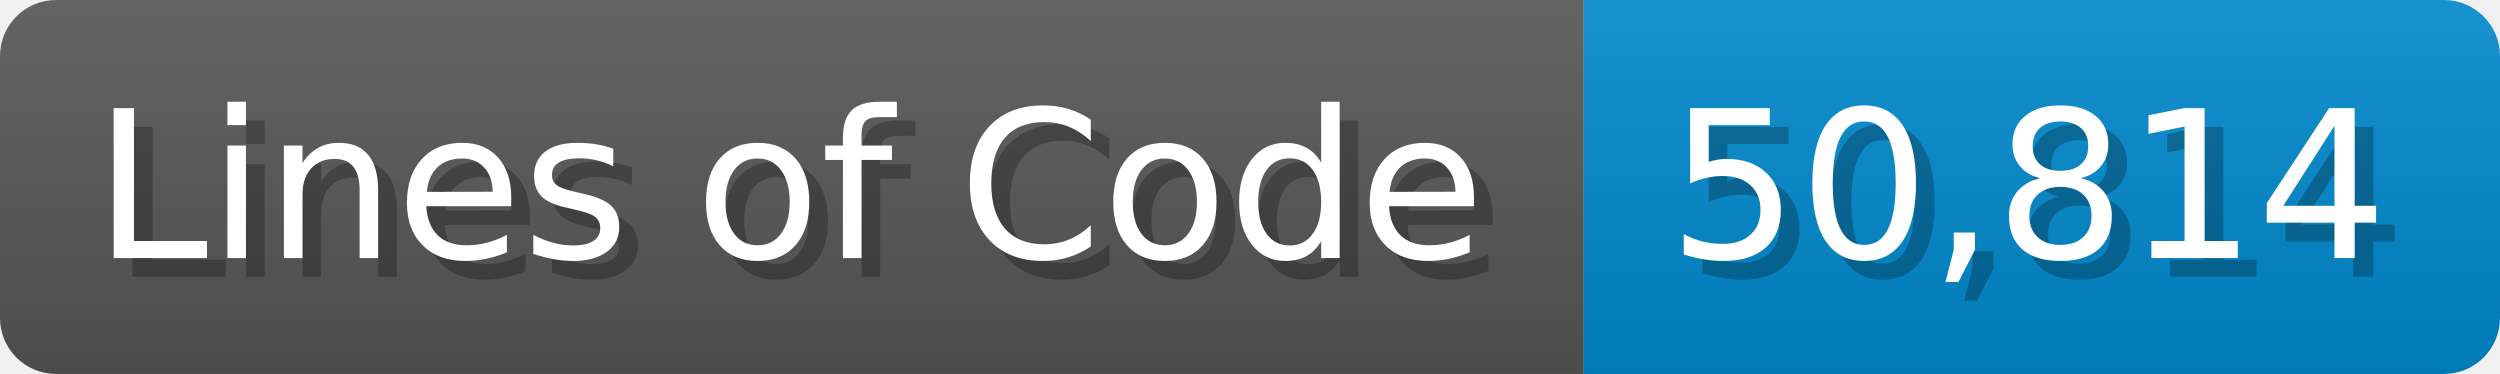
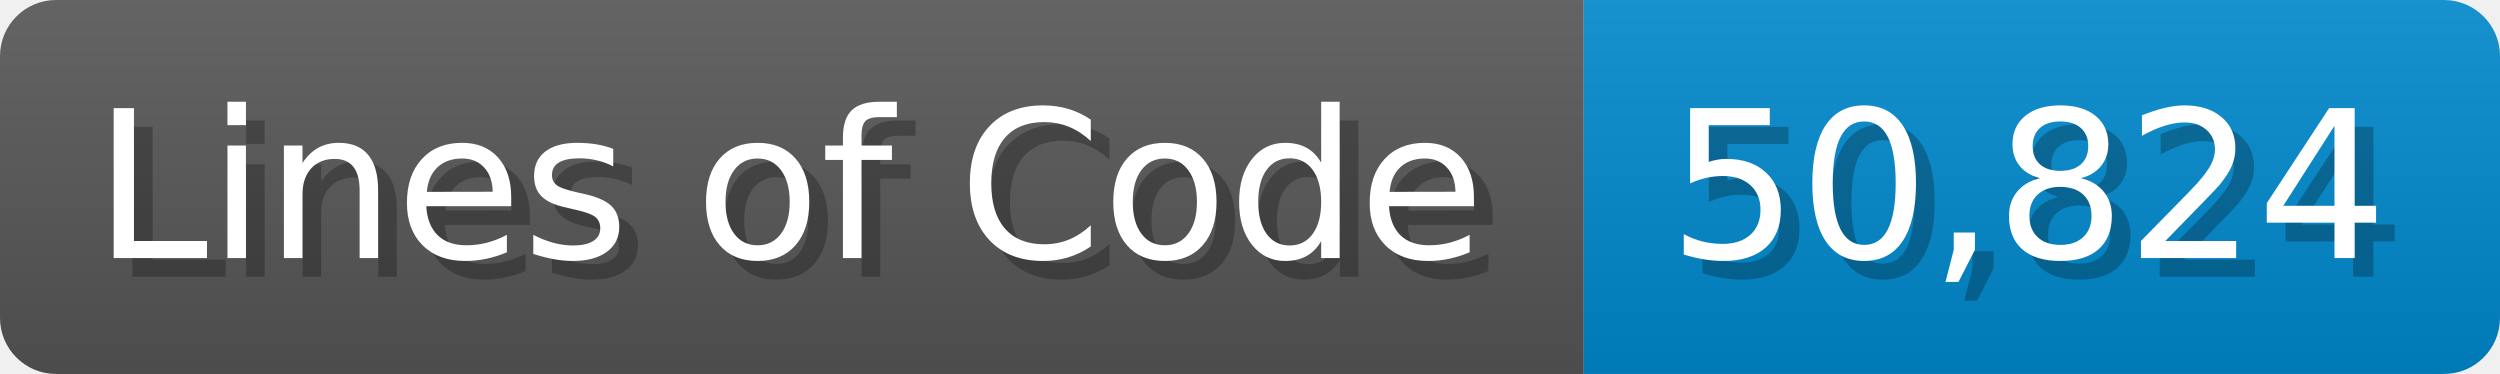
<svg xmlns="http://www.w3.org/2000/svg" width="133.7" height="20" viewBox="0 0 1337 200">
  <linearGradient id="a" x2="0" y2="100%">
    <stop offset="0" stop-opacity=".1" stop-color="#EEE" />
    <stop offset="1" stop-opacity=".1" />
  </linearGradient>
  <mask id="m">
    <rect width="1337" height="200" rx="30" fill="#FFF" />
  </mask>
  <g mask="url(#m)">
    <rect width="847" height="200" fill="#555" />
    <rect width="490" height="200" fill="#08C" x="847" />
    <rect width="1337" height="200" fill="url(#a)" />
  </g>
  <g fill="#fff" text-anchor="start" font-family="Verdana,DejaVu Sans,sans-serif" font-size="110">
    <text x="60" y="148" textLength="747" fill="#000" opacity="0.25">Lines of Code</text>
    <text x="50" y="138" textLength="747">Lines of Code</text>
-     <text x="902" y="148" textLength="390" fill="#000" opacity="0.25">50,814</text>
-     <text x="892" y="138" textLength="390">50,814</text>
+     <text x="902" y="148" textLength="390" fill="#000" opacity="0.25">50,824</text>
+     <text x="892" y="138" textLength="390">50,824</text>
  </g>
</svg>
